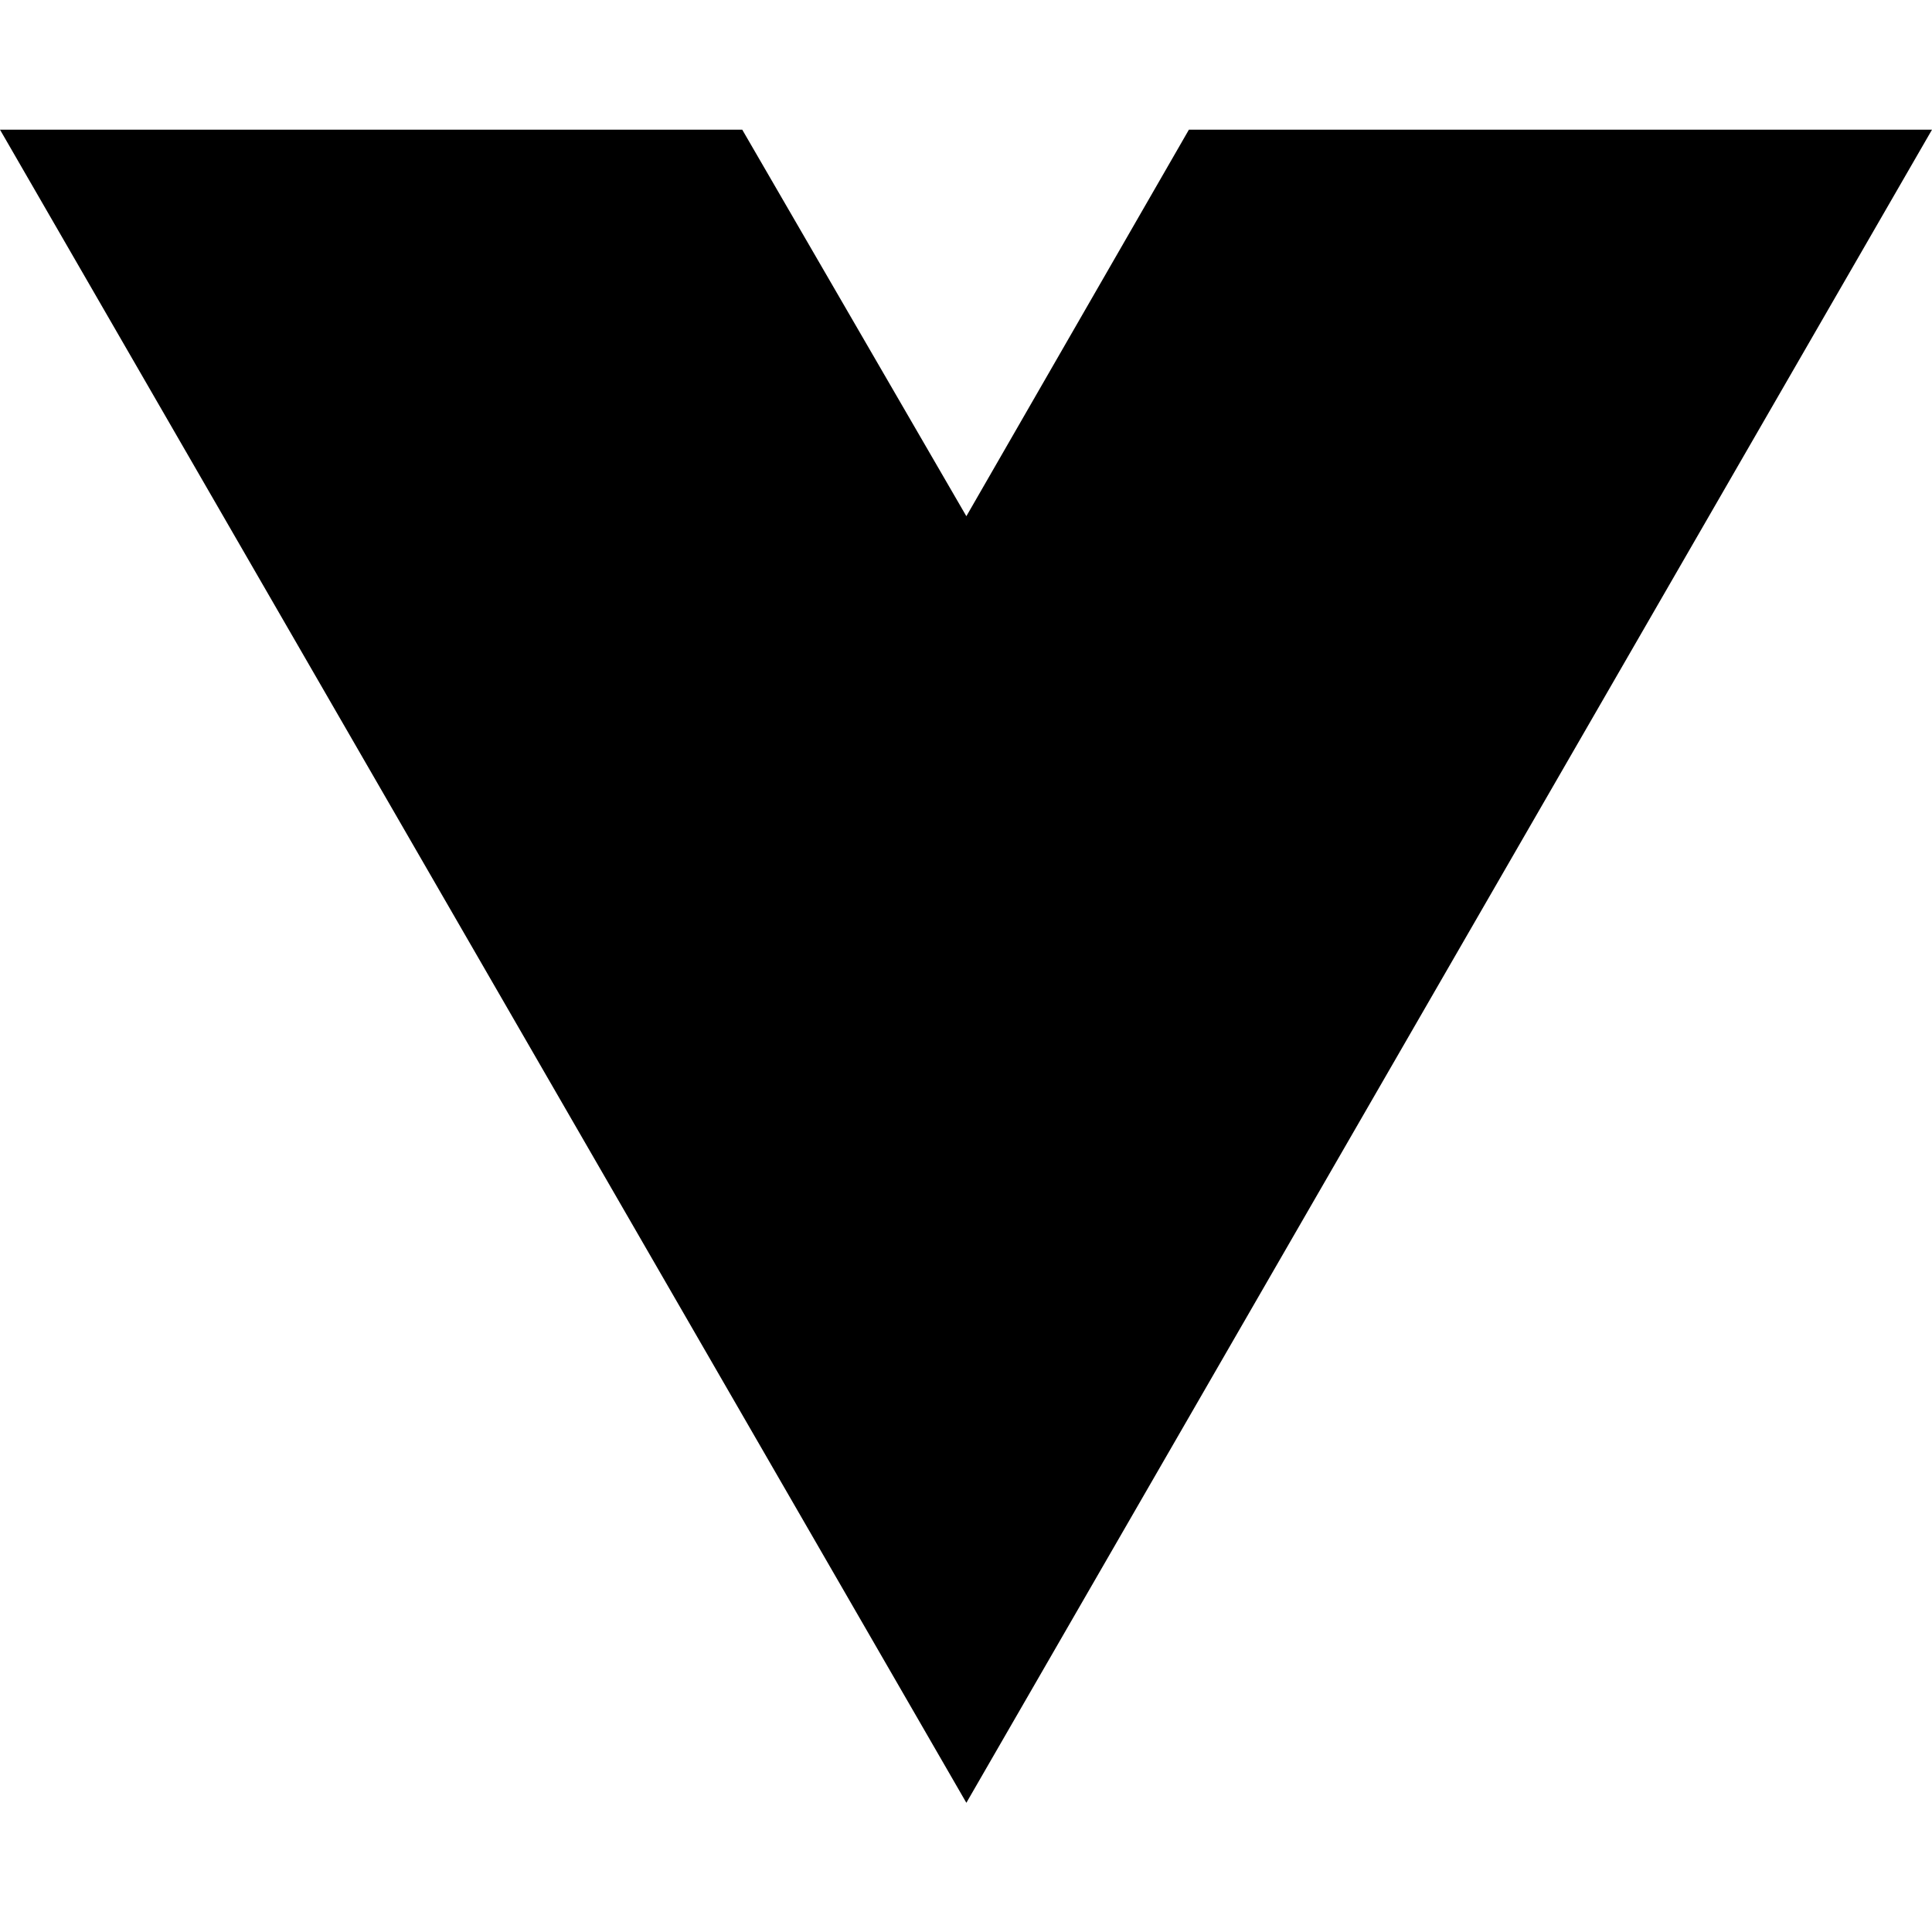
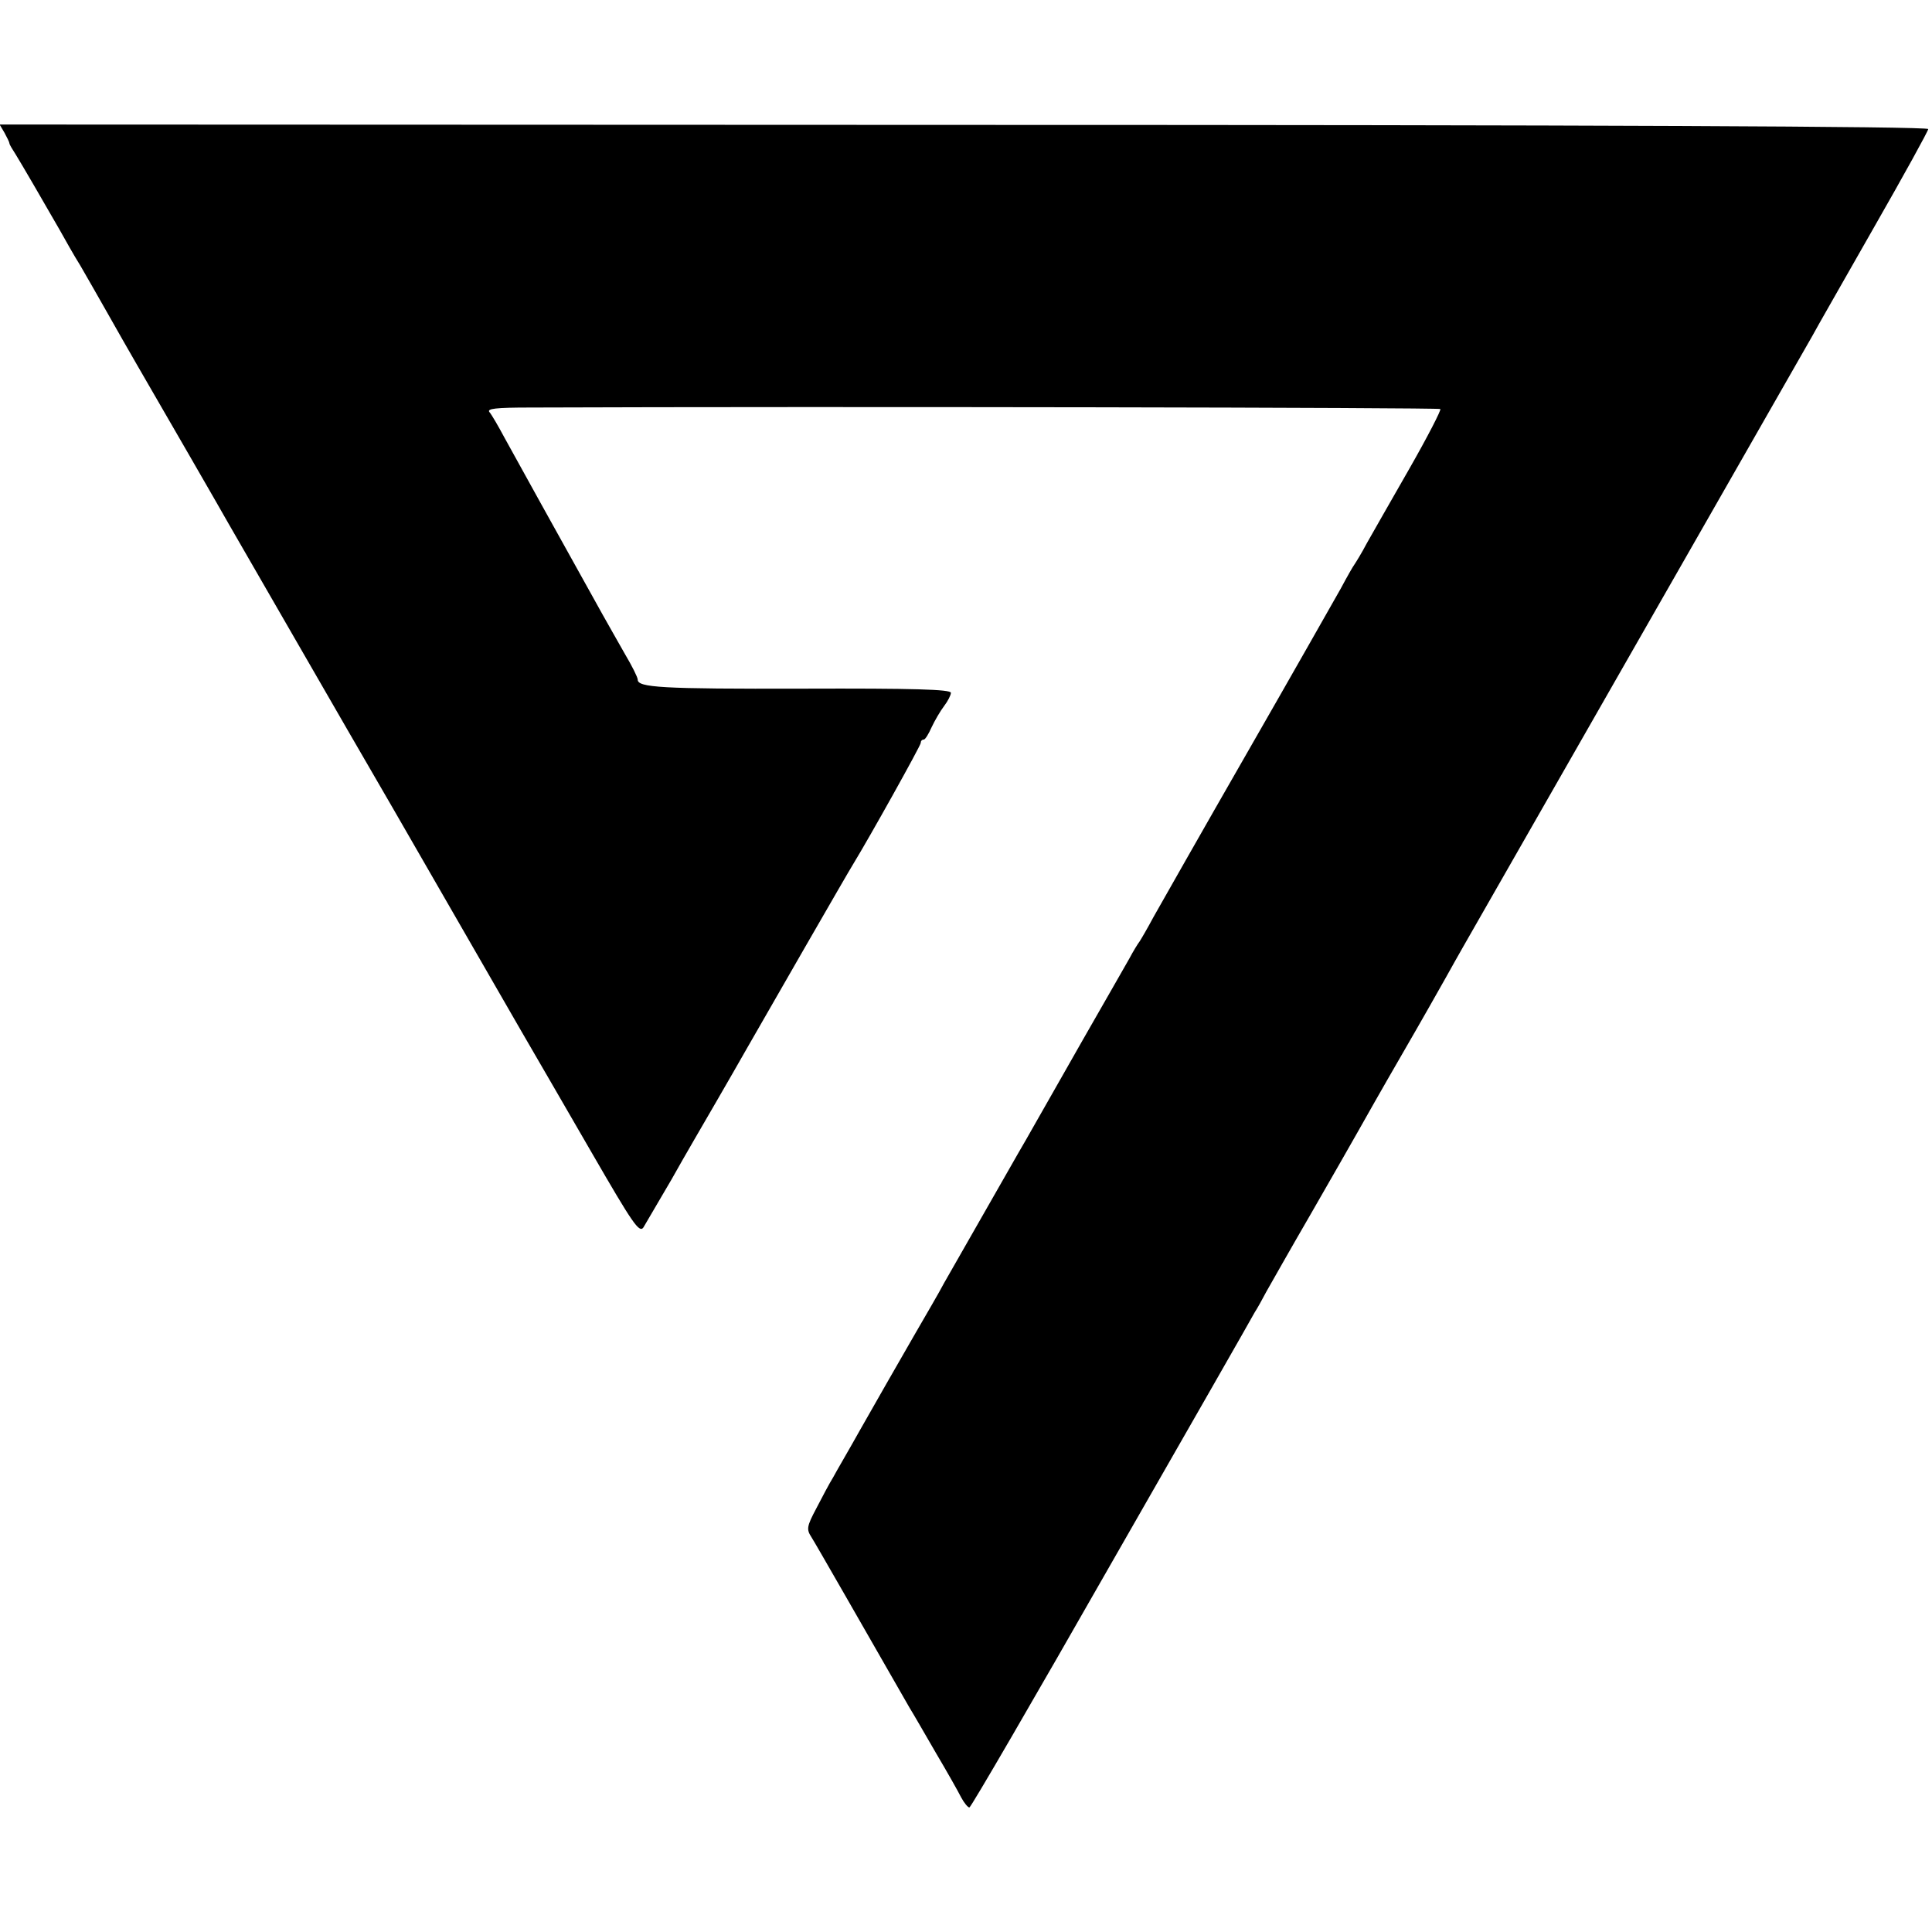
- <svg xmlns="http://www.w3.org/2000/svg" width="16" height="16" viewBox="0 0 16 16" fill="none">
-   <path d="M8.003 14.93L0 1.074H6.147L8.003 4.275L9.846 1.074H16L8.003 14.93Z" fill="black" />
+ <svg xmlns="http://www.w3.org/2000/svg" version="1.0" width="512pt" height="512pt" viewBox="0 0 512 512" preserveAspectRatio="xMidYMid meet">
+   <g transform="translate(0,512) scale(0.1,-0.1)" fill="#000000" stroke="none">
+     <path d="M12 4768 c7 -13 13 -25 13 -28 0 -3 8 -16 17 -30 16 -26 73 -124 116 -199 14 -25 38 -68 55 -95 16 -28 49 -85 72 -126 23 -41 58 -102 77 -135 69 -119 226 -391 245 -425 11 -19 89 -154 173 -300 84 -146 202 -350 263 -455 210 -364 271 -471 337 -585 37 -63 122 -211 190 -328 107 -185 124 -210 135 -195 6 10 40 68 75 128 34 61 88 153 118 205 30 52 67 116 81 141 40 70 271 472 282 489 44 72 179 314 179 321 0 5 3 9 8 9 4 0 13 15 21 33 8 17 23 43 33 56 10 13 18 29 18 35 0 9 -99 12 -392 11 -377 -1 -438 3 -438 24 0 6 -15 36 -34 68 -18 32 -45 79 -60 106 -14 26 -37 66 -50 90 -48 86 -180 324 -209 377 -16 30 -34 61 -40 68 -7 9 16 12 109 12 791 3 2407 0 2411 -4 3 -2 -34 -74 -82 -158 -48 -84 -99 -173 -113 -198 -13 -25 -28 -49 -32 -55 -4 -5 -21 -35 -37 -65 -17 -30 -128 -226 -248 -435 -120 -209 -231 -405 -248 -435 -16 -30 -33 -59 -37 -65 -4 -5 -17 -26 -27 -45 -11 -19 -66 -116 -123 -215 -56 -99 -114 -200 -128 -225 -14 -25 -33 -58 -43 -75 -70 -123 -176 -308 -197 -345 -13 -25 -50 -88 -80 -140 -69 -120 -77 -134 -143 -250 -29 -52 -62 -108 -71 -125 -10 -16 -30 -54 -45 -83 -25 -47 -26 -55 -13 -75 11 -17 143 -248 260 -452 10 -16 41 -70 70 -120 29 -49 59 -102 67 -118 8 -15 18 -27 22 -27 4 0 173 291 376 647 204 356 375 655 380 665 6 9 20 34 31 55 12 21 65 115 119 208 54 94 109 190 123 215 14 25 66 117 117 205 51 88 103 180 117 205 14 25 34 61 45 80 167 292 438 766 646 1130 143 250 269 471 280 490 10 19 84 148 163 287 79 138 144 256 144 261 0 7 -896 11 -2555 11 l-2556 1 13 -22z" />
+   </g>
</svg>
